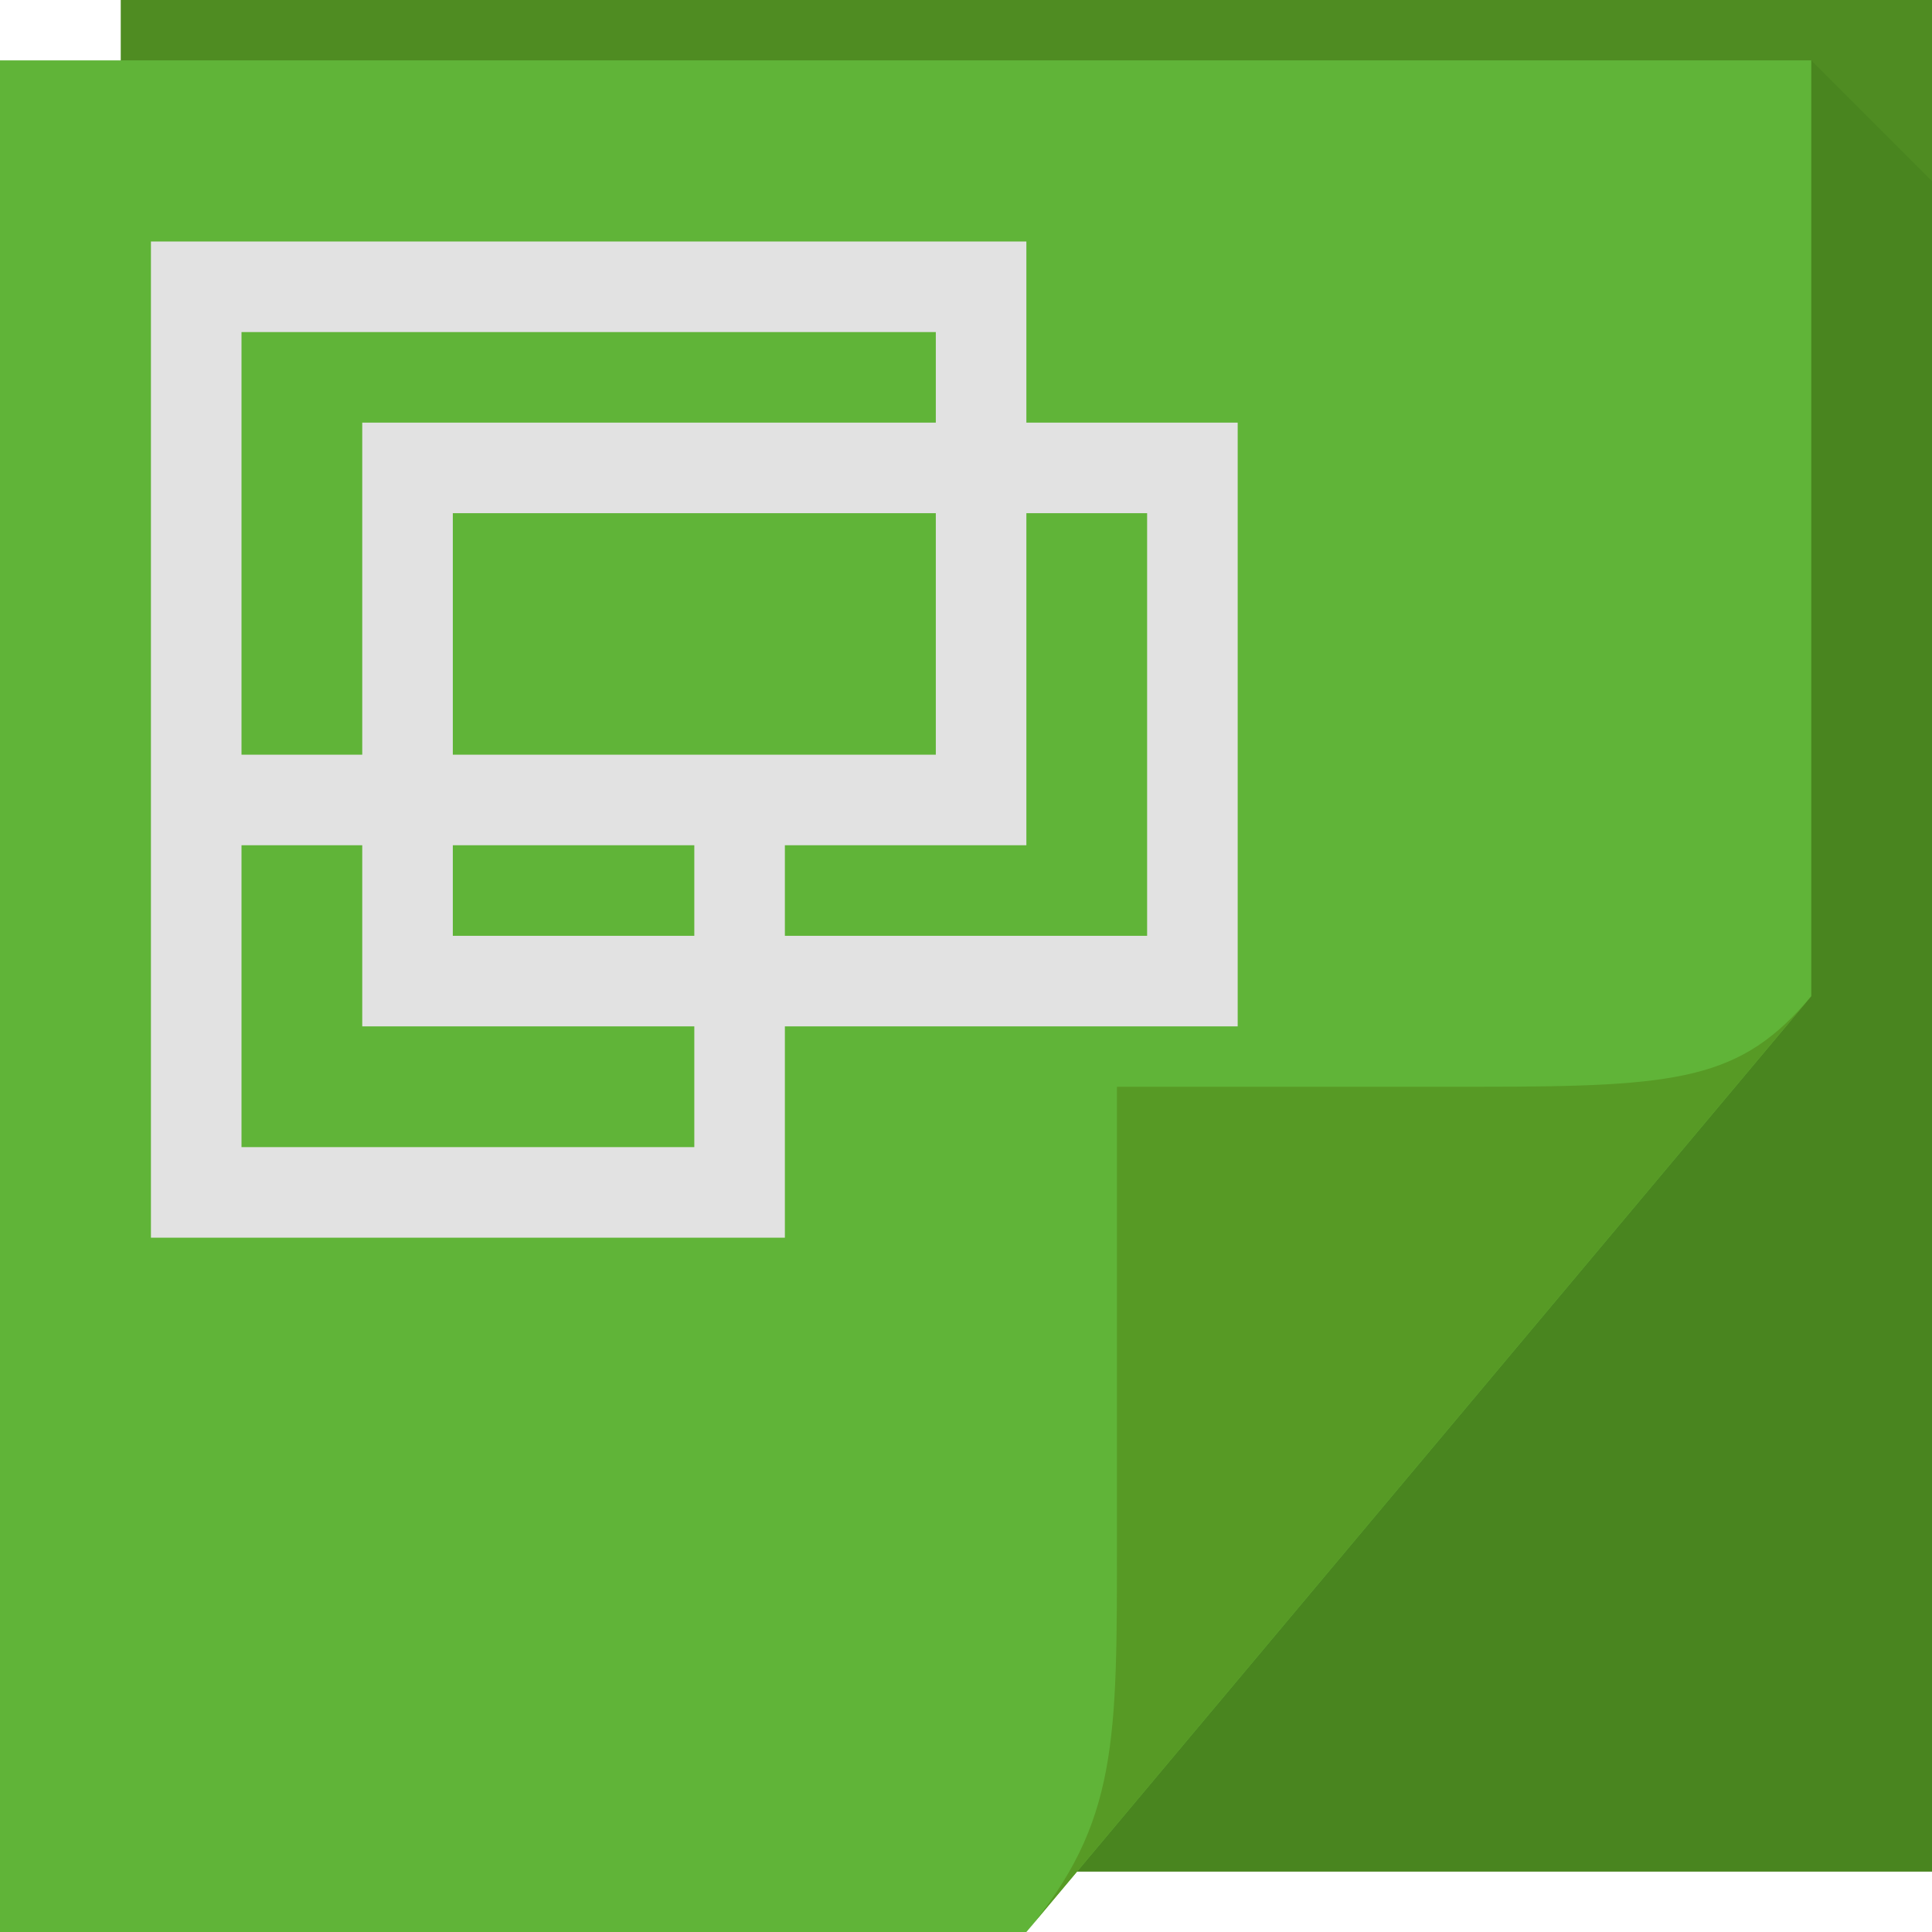
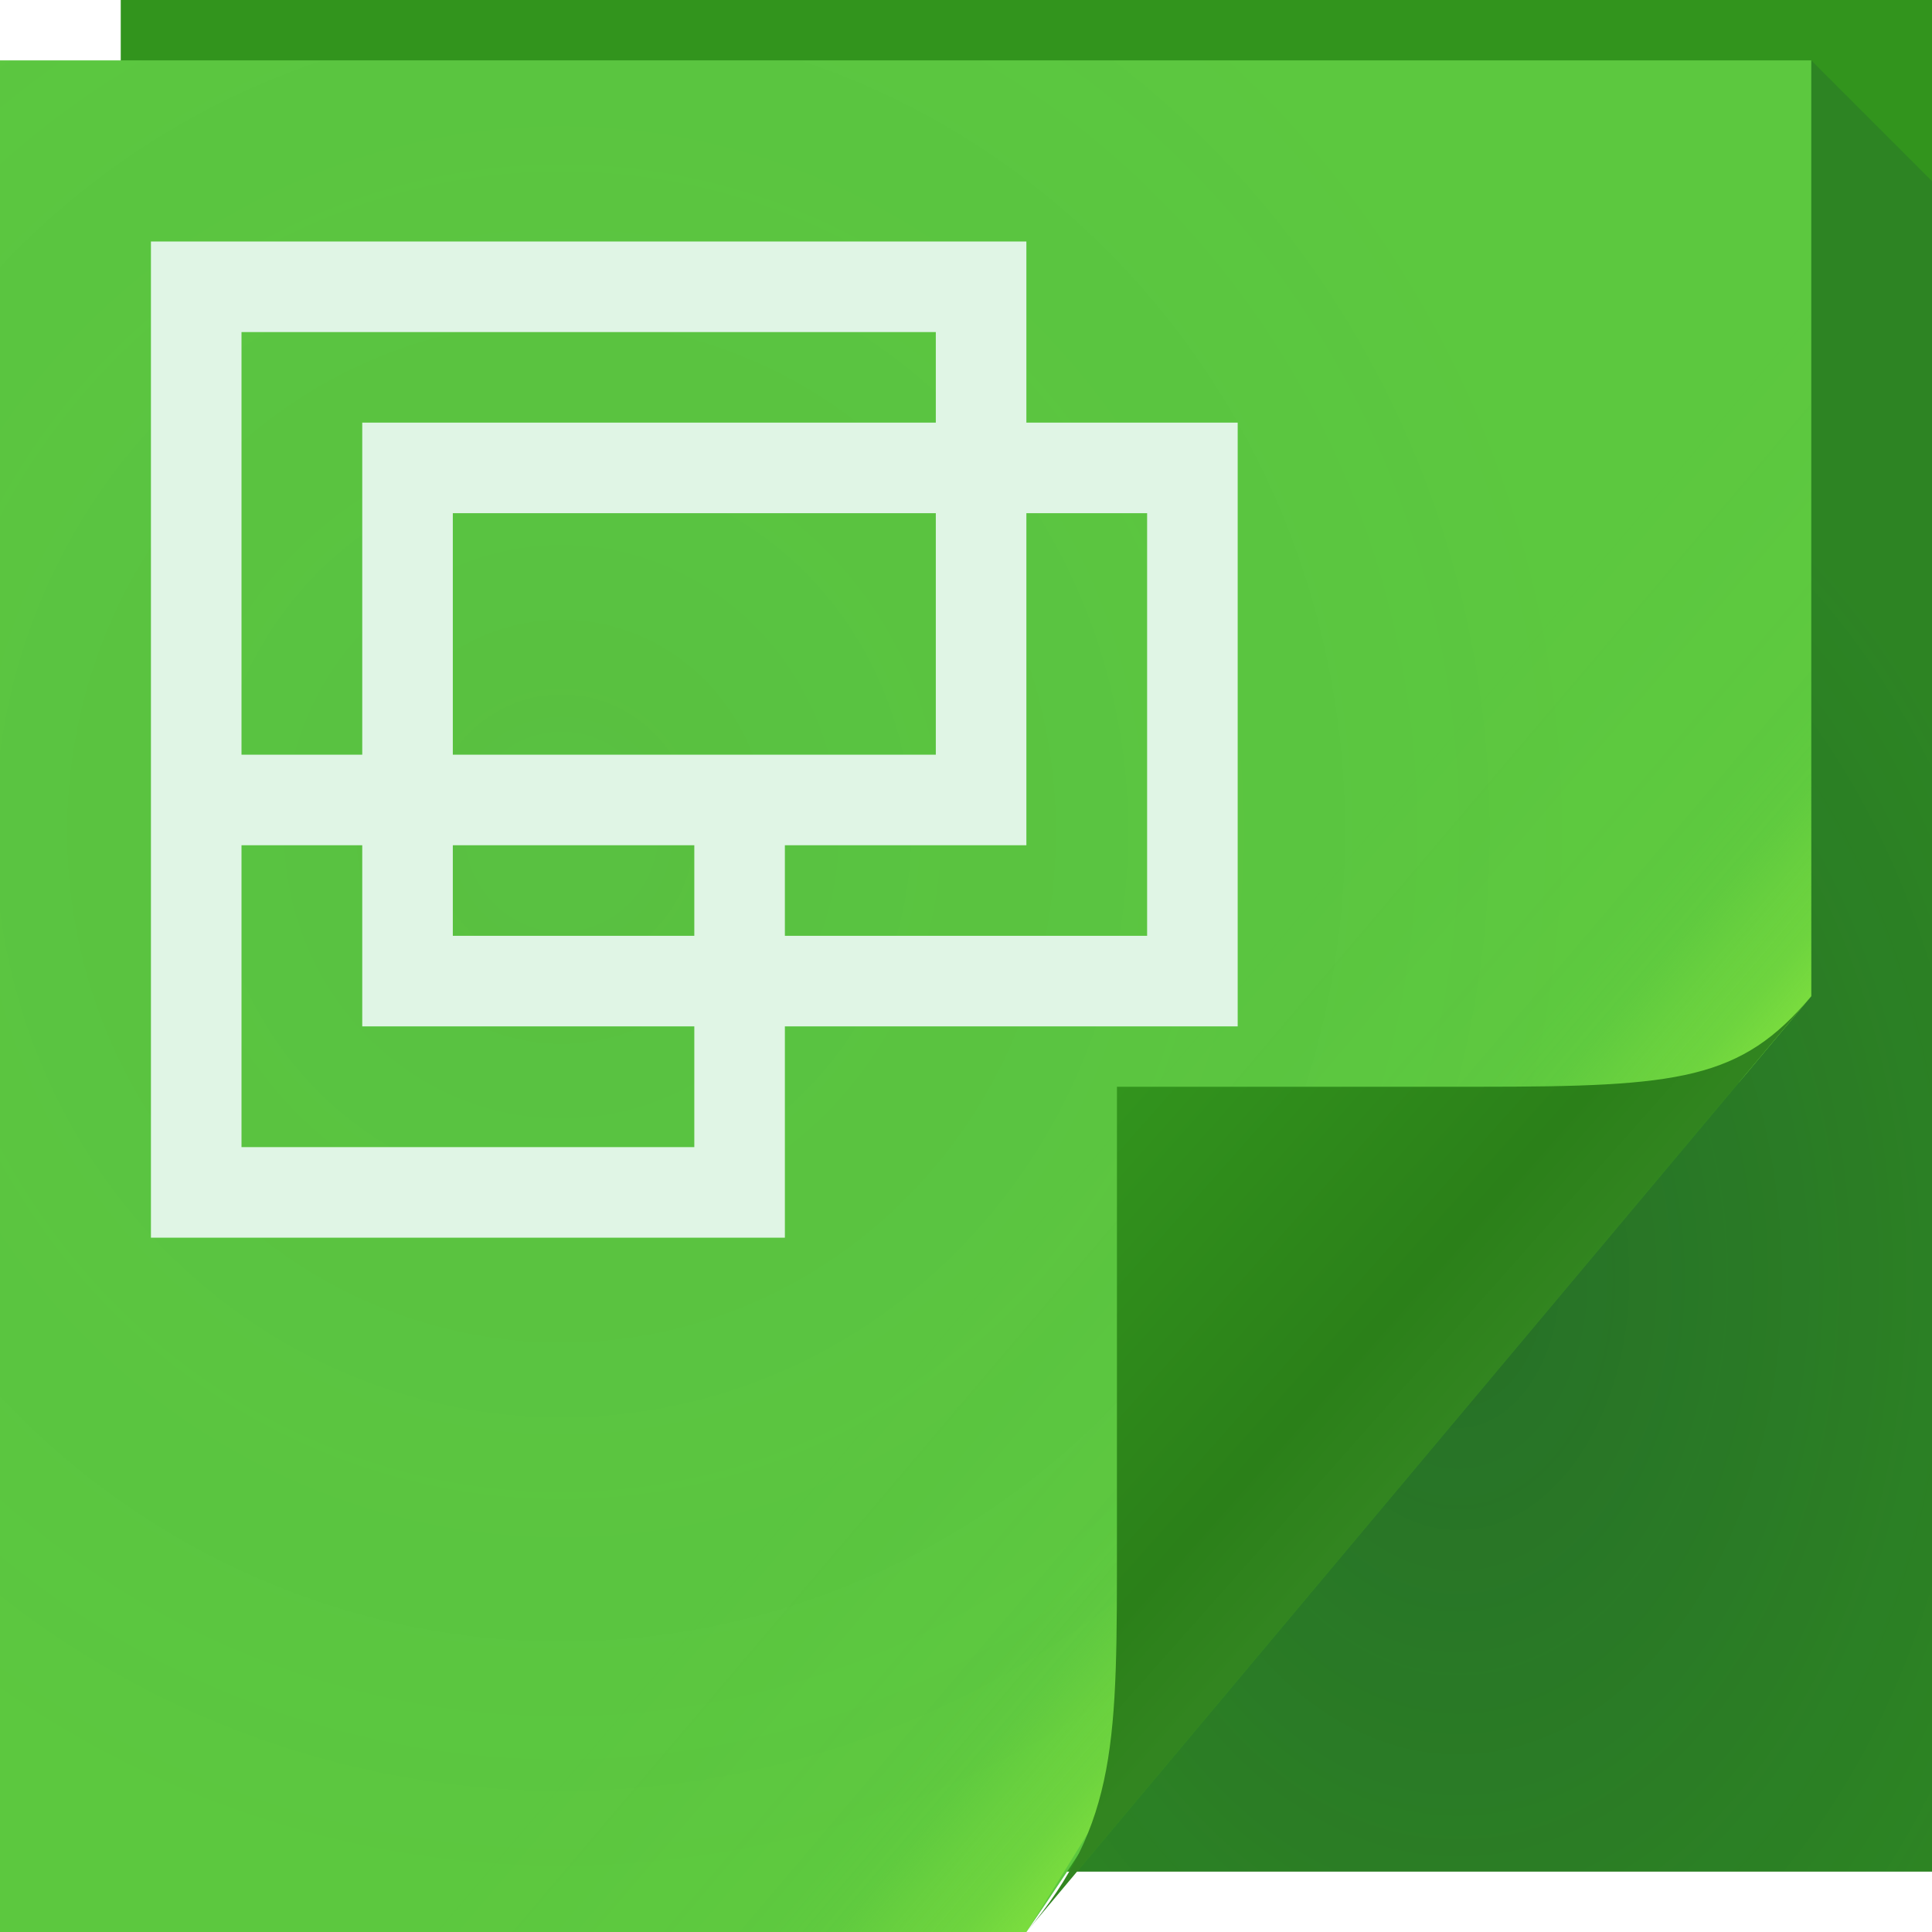
- <svg xmlns="http://www.w3.org/2000/svg" xmlns:xlink="http://www.w3.org/1999/xlink" version="1.1" width="64" height="64" id="svg13094">
-   <defs id="defs11">
-     <linearGradient gradientTransform="translate(-40.46089,-64)" gradientUnits="userSpaceOnUse" id="linearGradient3883" y2="66" x2="23" y1="128" x1="23">
-       <stop offset="0" style="stop-color:#b9cab2;stop-opacity:1" id="stop3886" />
-       <stop offset="0.5" style="stop-color:#cfe1c9;stop-opacity:1" id="stop3888" />
-       <stop offset="0.516" style="stop-color:#b9cab2;stop-opacity:1" id="stop3890" />
-       <stop offset="1" style="stop-color:#cfe1c9;stop-opacity:1" id="stop3892" />
+ <svg xmlns="http://www.w3.org/2000/svg" width="64" height="64" version="1.1">
+   <defs>
+     <radialGradient id="b" cx="46.87" cy="36.89" r="14.16" gradientTransform="matrix(1.44,0,0,2.118,-19.19,-35.79)" gradientUnits="userSpaceOnUse">
+       <stop stop-color="#0e223d" stop-opacity=".317" offset="0" />
+       <stop stop-color="#0d2548" stop-opacity=".143" offset="1" />
+     </radialGradient>
+     <radialGradient id="c" cx="20.34" cy="28.54" r="30" gradientTransform="matrix(1.181,0,0,1.22,-5.424,-7.265)" gradientUnits="userSpaceOnUse">
+       <stop stop-color="#1b4757" stop-opacity=".068" offset="0" />
+       <stop stop-color="#0a4f68" stop-opacity=".01" offset="1" />
+     </radialGradient>
+     <linearGradient id="a" x1="37" x2="48.96" y1="36" y2="46.16" gradientUnits="userSpaceOnUse">
+       <stop stop-color="#a3f83d" stop-opacity="0" offset="0" />
+       <stop stop-color="#a3f83d" stop-opacity=".019" offset=".59" />
+       <stop stop-color="#a3f83d" stop-opacity=".053" offset=".7" />
+       <stop stop-color="#a3f83d" stop-opacity=".178" offset=".808" />
+       <stop stop-color="#a3f83d" stop-opacity=".244" offset=".902" />
+       <stop stop-color="#a3f83d" stop-opacity=".422" offset="1" />
    </linearGradient>
-     <linearGradient x1="31" y1="64" x2="31" y2="2" id="linearGradient3984" gradientUnits="userSpaceOnUse">
-       <stop id="stop3099" style="stop-color:#609149;stop-opacity:1;" offset="0" />
-       <stop id="stop3875" style="stop-color:#6ba551;stop-opacity:1;" offset="0.5" />
-       <stop id="stop3873" style="stop-color:#609149;stop-opacity:1;" offset="0.516" />
-       <stop id="stop3101" style="stop-color:#6ba551;stop-opacity:1;" offset="1" />
+     <linearGradient id="d" x1="82.74" x2="71" y1="79.42" y2="69" gradientTransform="translate(-34,-33)" gradientUnits="userSpaceOnUse">
+       <stop stop-color="#328520" offset="0" />
+       <stop stop-color="#2b8019" offset=".252" />
+       <stop stop-color="#32941d" offset="1" />
    </linearGradient>
-     <radialGradient cx="48.308" cy="47.141" r="14.161" id="radialGradient3996" gradientUnits="userSpaceOnUse" gradientTransform="matrix(0.9396233,0.7747794,-1.797524,2.17997,88.13055,-93.36575)">
-       <stop id="stop3954" style="stop-color:#081007;stop-opacity:0.38;" offset="0" />
-       <stop id="stop3958" style="stop-color:#090e06;stop-opacity:0.171;" offset="0.5" />
-       <stop id="stop3956" style="stop-color:#0b1007;stop-opacity:0;" offset="1" />
-     </radialGradient>
-     <linearGradient x1="48.992" y1="46.125" x2="37" y2="36" id="linearGradient4280" gradientUnits="userSpaceOnUse">
-       <stop id="stop4293" style="stop-color:#5d864c;stop-opacity:1;" offset="0" />
-       <stop id="stop4295" style="stop-color:#4c6f3d;stop-opacity:1;" offset="0.21" />
-       <stop id="stop4297" style="stop-color:#629648;stop-opacity:1;" offset="1" />
-     </linearGradient>
-     <linearGradient x1="45" y1="52" x2="73" y2="4" id="linearGradient4308" gradientUnits="userSpaceOnUse">
-       <stop id="stop4304" style="stop-color:#000000;stop-opacity:0.107" offset="0" />
-       <stop id="stop4306" style="stop-color:#000000;stop-opacity:0" offset="1" />
-     </linearGradient>
-     <radialGradient cx="48.242" cy="40.919" r="14.161" fx="40.959" fy="40.609" id="radialGradient3822" xlink:href="#radialGradient3996" gradientUnits="userSpaceOnUse" gradientTransform="matrix(-2.0491578e-7,2.159125,-0.5185617,-3.8905836e-8,81.12524,-70.94592)" />
-     <radialGradient cx="48.308" cy="47.141" r="14.161" id="radialGradient3373" xlink:href="#radialGradient3996" gradientUnits="userSpaceOnUse" gradientTransform="matrix(0.9396233,0.7747794,-1.797524,2.17997,88.13055,-93.36575)" />
-     <linearGradient id="linearGradient3877">
-       <stop style="stop-color:#a3d17c;stop-opacity:1;" offset="0" id="stop3879" />
-       <stop id="stop3885" offset="0.6" style="stop-color:#c5e9a6;stop-opacity:1;" />
-       <stop style="stop-color:#a3d17c;stop-opacity:1;" offset="1" id="stop3881" />
-     </linearGradient>
-     <radialGradient xlink:href="#linearGradient5602-7-3-9-8" id="radialGradient3898" gradientUnits="userSpaceOnUse" gradientTransform="matrix(1.28125,0,0,1.201172,57.40889,-6.168548)" cx="32" cy="21.2" fx="32" fy="21.2" r="32" />
-     <linearGradient id="linearGradient5602-7-3-9-8">
-       <stop id="stop5604-6-70-0-5" style="stop-color:#679f4e;stop-opacity:1;" offset="0" />
-       <stop id="stop5606-0-9-2-0" style="stop-color:#598445;stop-opacity:1;" offset="1" />
-     </linearGradient>
-     <linearGradient y2="2" x2="1.6362304e-08" y1="2" x1="10" gradientUnits="userSpaceOnUse" id="linearGradient3054" xlink:href="#linearGradient3877" gradientTransform="translate(66.40889,-2.703704)" />
  </defs>
-   <path d="M 4,0 64,0 64,62 4,62 z" id="path3960" style="fill:#4f8c22;fill-rule:nonzero;fill-opacity:1" />
-   <path style="fill:#073400;fill-rule:nonzero;fill-opacity:0.075" d="M 60 2 L 60 33 L 35.678 62 L 64 62 L 64 37 L 64 6 L 60 2 z " id="path3900" />
-   <path d="M 0,2 60,2 60,33 34,64 0,64 z" id="path3982" style="fill:#60b438;fill-rule:nonzero;fill-opacity:1" />
-   <path d="M 34,64 60,33 c -2.329,2.776 -4.361,3 -11,3 H 37 v 15 c 0,6.644 0.044,9.37 -3,13 z" id="path4278" style="fill:#579a25;fill-rule:nonzero;fill-opacity:1" />
-   <path style="font-size:medium;font-style:normal;font-variant:normal;font-weight:normal;font-stretch:normal;text-indent:0;text-align:start;text-decoration:none;line-height:normal;letter-spacing:normal;word-spacing:normal;text-transform:none;direction:ltr;block-progression:tb;writing-mode:lr-tb;text-anchor:start;baseline-shift:baseline;color:#000000;fill:#e2e2e2;fill-opacity:1;stroke:none;stroke-width:1;marker:none;visibility:visible;display:inline;overflow:visible;enable-background:accumulate;font-family:Sans;-inkscape-font-specification:Sans;fill-rule:nonzero;stroke-linecap:butt;stroke-linejoin:miter;stroke-miterlimit:4;stroke-opacity:1;stroke-dasharray:none;stroke-dashoffset:0" d="M 5 8 L 5 9.5 L 5 25 L 5 26.5 L 5 28 L 5 39.5 L 5 41 L 6.5 41 L 24.5 41 L 26 41 L 26 39.5 L 26 34 L 39.5 34 L 41 34 L 41 32.5 L 41 15.5 L 41 14 L 39.5 14 L 34 14 L 34 9.5 L 34 8 L 32.5 8 L 6.5 8 L 5 8 z M 8 11 L 31 11 L 31 14 L 13.5 14 L 12 14 L 12 15.5 L 12 25 L 8 25 L 8 11 z M 15 17 L 31 17 L 31 25 L 26 25 L 24.5 25 L 15 25 L 15 17 z M 34 17 L 38 17 L 38 31 L 26 31 L 26 28 L 32.5 28 L 34 28 L 34 26.5 L 34 17 z M 8 28 L 12 28 L 12 32.5 L 12 34 L 13.5 34 L 23 34 L 23 38 L 8 38 L 8 28 z M 15 28 L 23 28 L 23 31 L 15 31 L 15 28 z " id="rect3796" />
+   <path d="m4 0h60v62h-60z" fill="#32941d" />
+   <path d="m60 2v31l-24.32 29h28.32v-56z" fill="url(#b)" />
+   <path d="m0 2h60v31l-2.381 2.839c-10.715 5.924-16.516 17.836-23.619 28.161h-34z" color="#000000" fill="#5dc93f" />
+   <path d="m0 2h60v31l-26 31h-34z" color="#000000" fill="url(#c)" />
+   <path d="m0 2h60v31l-2.239 2.67c-11.319 6.662-17.127 17.834-23.761 28.33h-34z" color="#000000" fill="url(#a)" />
+   <path d="m34 64 26-31c-2.329 2.776-4.361 3-11 3h-12v15c0 6.644 0.044 9.37-3 13z" fill="url(#d)" />
+   <path d="m5 8v1.5 15.5 1.5 1.5 11.5 1.5h1.5 18 1.5v-1.5-5.5h13.5 1.5v-1.5-17-1.5h-1.5-5.5v-4.5-1.5h-1.5-26-1.5zm3 3h23v3h-17.5-1.5v1.5 9.5h-4v-14zm7 6h16v8h-5-1.5-9.5v-8zm19 0h4v14h-12v-3h6.5 1.5v-1.5-9.5zm-26 11h4v4.5 1.5h1.5 9.5v4h-15v-10zm7 0h8v3h-8v-3z" color="#000000" fill="#e0f5e5" style="block-progression:tb;font-variant-east_asian:normal;text-indent:0;text-transform:none" />
</svg>
